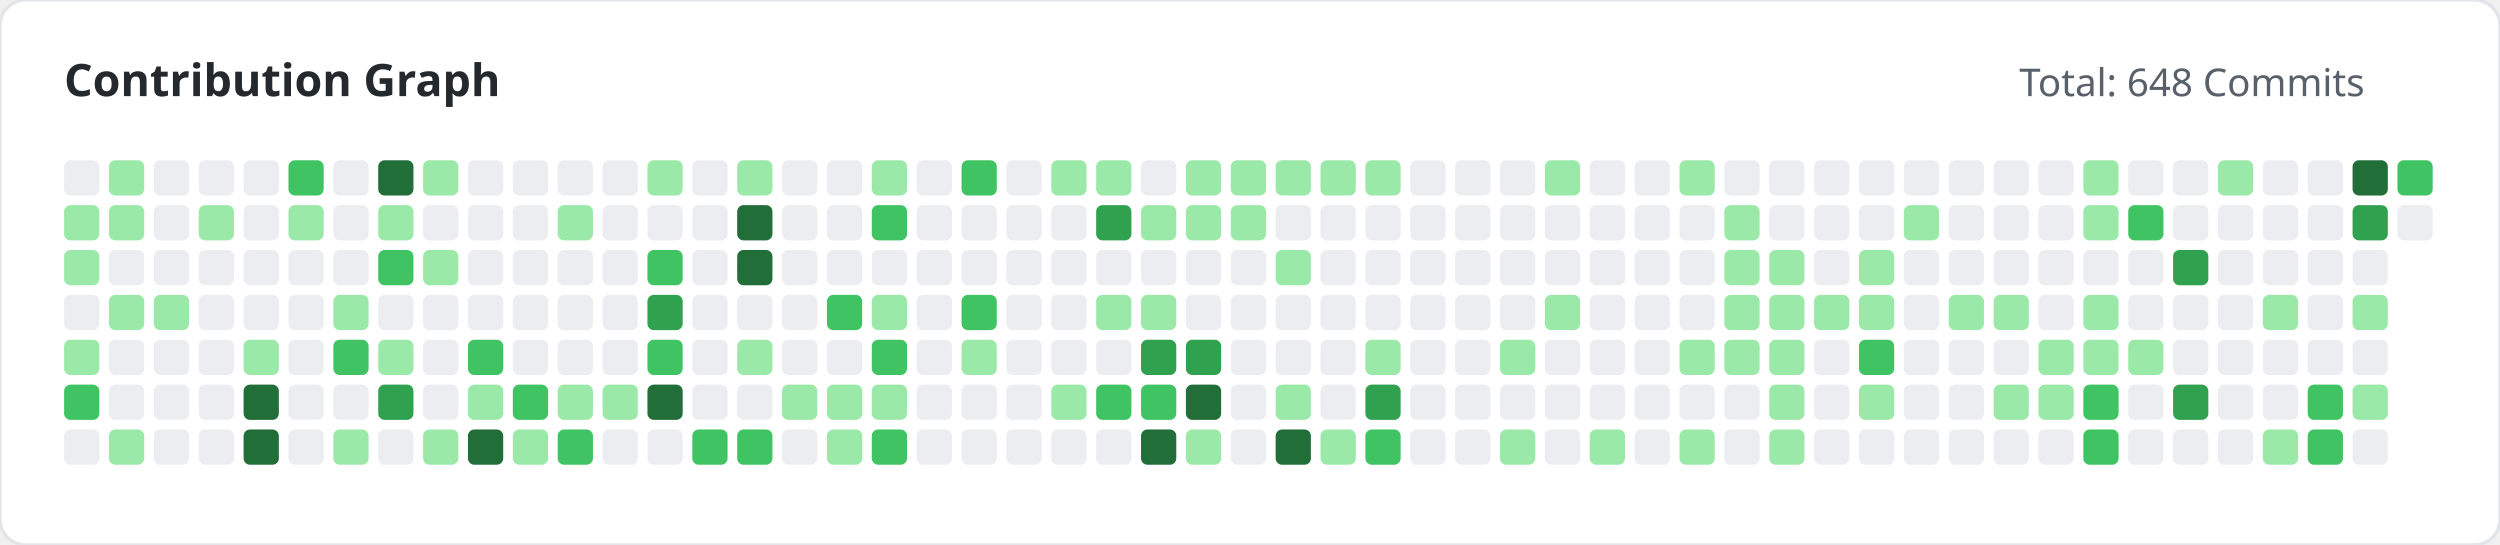
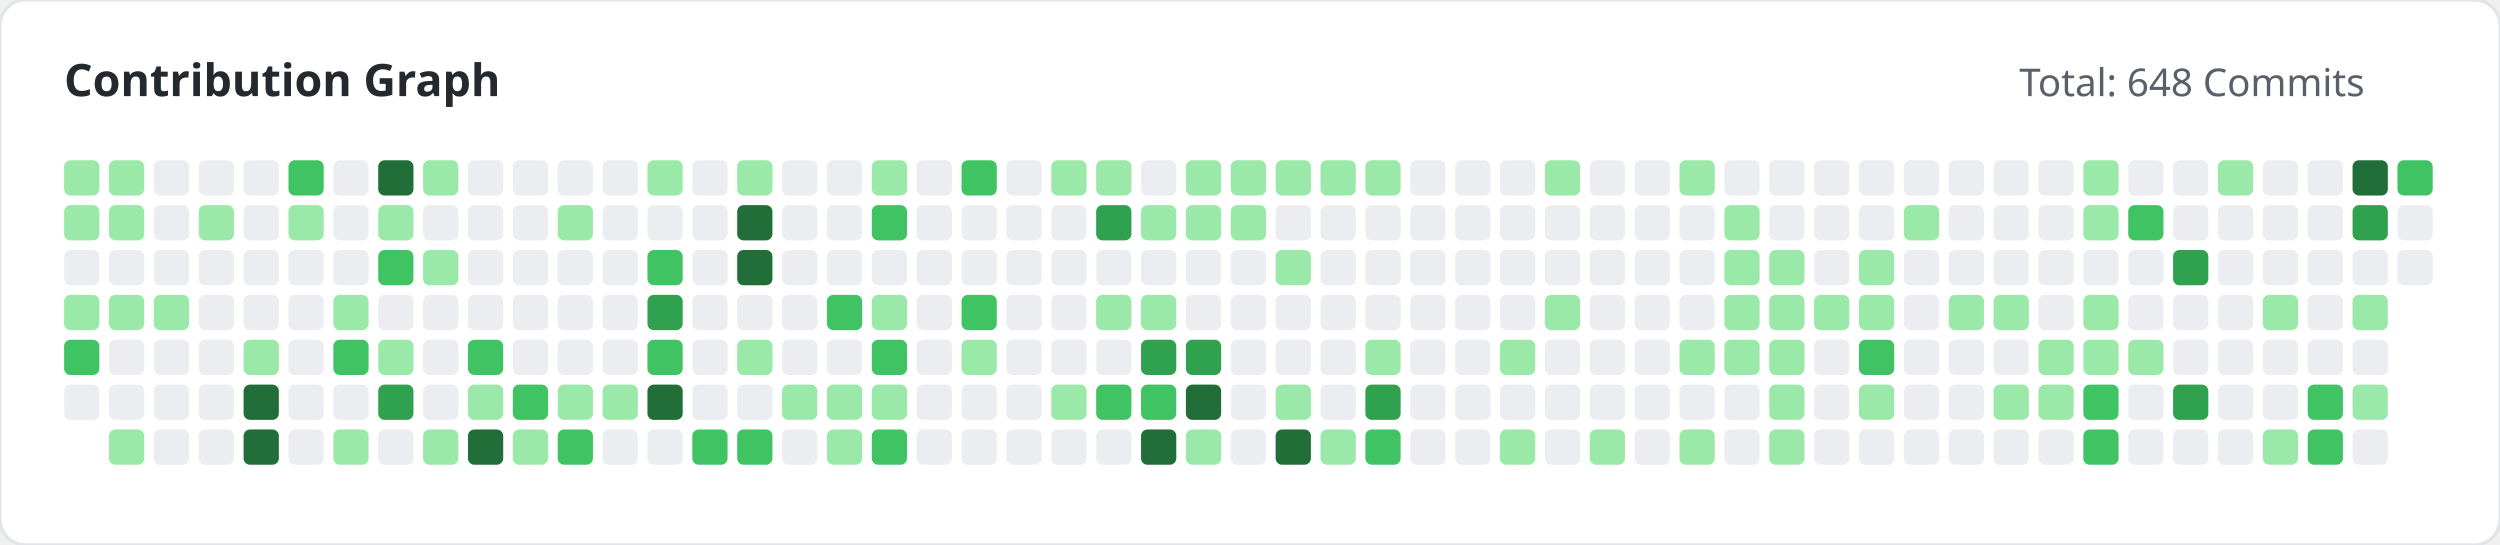
<svg xmlns="http://www.w3.org/2000/svg" width="780" height="170" viewBox="0 0 780 170">
  <style>
        .title { font: bold 14px 'Segoe UI', sans-serif; fill: #24292e; }
        .subtitle { font: 12px 'Segoe UI', sans-serif; fill: #586069; }
    </style>
  <rect width="100%" height="100%" fill="#ffffff" rx="8" stroke="#e1e4e8" stroke-width="1" />
  <text x="20" y="30" class="title">Contribution Graph</text>
  <text x="630" y="30" class="subtitle">Total: 648 Commits</text>
  <g>
-     <rect x="20" y="50" width="11" height="11" fill="#ebedf0" rx="2">
+     <rect x="20" y="50" width="11" height="11" fill="#9be9a8" rx="2">
                </rect>
    <rect x="20" y="64" width="11" height="11" fill="#9be9a8" rx="2">
                </rect>
-     <rect x="20" y="78" width="11" height="11" fill="#9be9a8" rx="2">
-                 </rect>
-     <rect x="20" y="92" width="11" height="11" fill="#ebedf0" rx="2">
-                 </rect>
-     <rect x="20" y="106" width="11" height="11" fill="#9be9a8" rx="2">
-                 </rect>
-     <rect x="20" y="120" width="11" height="11" fill="#40c463" rx="2">
-                 </rect>
-     <rect x="20" y="134" width="11" height="11" fill="#ebedf0" rx="2">
+     <rect x="20" y="78" width="11" height="11" fill="#ebedf0" rx="2">
+                 </rect>
+     <rect x="20" y="92" width="11" height="11" fill="#9be9a8" rx="2">
+                 </rect>
+     <rect x="20" y="106" width="11" height="11" fill="#40c463" rx="2">
+                 </rect>
+     <rect x="20" y="120" width="11" height="11" fill="#ebedf0" rx="2">
                </rect>
    <rect x="34" y="50" width="11" height="11" fill="#9be9a8" rx="2">
                </rect>
    <rect x="34" y="64" width="11" height="11" fill="#9be9a8" rx="2">
                </rect>
    <rect x="34" y="78" width="11" height="11" fill="#ebedf0" rx="2">
                </rect>
    <rect x="34" y="92" width="11" height="11" fill="#9be9a8" rx="2">
                </rect>
    <rect x="34" y="106" width="11" height="11" fill="#ebedf0" rx="2">
                </rect>
    <rect x="34" y="120" width="11" height="11" fill="#ebedf0" rx="2">
                </rect>
    <rect x="34" y="134" width="11" height="11" fill="#9be9a8" rx="2">
                </rect>
    <rect x="48" y="50" width="11" height="11" fill="#ebedf0" rx="2">
                </rect>
    <rect x="48" y="64" width="11" height="11" fill="#ebedf0" rx="2">
                </rect>
    <rect x="48" y="78" width="11" height="11" fill="#ebedf0" rx="2">
                </rect>
    <rect x="48" y="92" width="11" height="11" fill="#9be9a8" rx="2">
                </rect>
    <rect x="48" y="106" width="11" height="11" fill="#ebedf0" rx="2">
                </rect>
    <rect x="48" y="120" width="11" height="11" fill="#ebedf0" rx="2">
                </rect>
    <rect x="48" y="134" width="11" height="11" fill="#ebedf0" rx="2">
                </rect>
    <rect x="62" y="50" width="11" height="11" fill="#ebedf0" rx="2">
                </rect>
    <rect x="62" y="64" width="11" height="11" fill="#9be9a8" rx="2">
                </rect>
    <rect x="62" y="78" width="11" height="11" fill="#ebedf0" rx="2">
                </rect>
    <rect x="62" y="92" width="11" height="11" fill="#ebedf0" rx="2">
                </rect>
    <rect x="62" y="106" width="11" height="11" fill="#ebedf0" rx="2">
                </rect>
    <rect x="62" y="120" width="11" height="11" fill="#ebedf0" rx="2">
                </rect>
    <rect x="62" y="134" width="11" height="11" fill="#ebedf0" rx="2">
                </rect>
    <rect x="76" y="50" width="11" height="11" fill="#ebedf0" rx="2">
                </rect>
    <rect x="76" y="64" width="11" height="11" fill="#ebedf0" rx="2">
                </rect>
    <rect x="76" y="78" width="11" height="11" fill="#ebedf0" rx="2">
                </rect>
    <rect x="76" y="92" width="11" height="11" fill="#ebedf0" rx="2">
                </rect>
    <rect x="76" y="106" width="11" height="11" fill="#9be9a8" rx="2">
                </rect>
    <rect x="76" y="120" width="11" height="11" fill="#216e39" rx="2">
                </rect>
    <rect x="76" y="134" width="11" height="11" fill="#216e39" rx="2">
                </rect>
    <rect x="90" y="50" width="11" height="11" fill="#40c463" rx="2">
                </rect>
    <rect x="90" y="64" width="11" height="11" fill="#9be9a8" rx="2">
                </rect>
    <rect x="90" y="78" width="11" height="11" fill="#ebedf0" rx="2">
                </rect>
    <rect x="90" y="92" width="11" height="11" fill="#ebedf0" rx="2">
                </rect>
    <rect x="90" y="106" width="11" height="11" fill="#ebedf0" rx="2">
                </rect>
    <rect x="90" y="120" width="11" height="11" fill="#ebedf0" rx="2">
                </rect>
    <rect x="90" y="134" width="11" height="11" fill="#ebedf0" rx="2">
                </rect>
    <rect x="104" y="50" width="11" height="11" fill="#ebedf0" rx="2">
                </rect>
    <rect x="104" y="64" width="11" height="11" fill="#ebedf0" rx="2">
                </rect>
    <rect x="104" y="78" width="11" height="11" fill="#ebedf0" rx="2">
                </rect>
    <rect x="104" y="92" width="11" height="11" fill="#9be9a8" rx="2">
                </rect>
    <rect x="104" y="106" width="11" height="11" fill="#40c463" rx="2">
                </rect>
    <rect x="104" y="120" width="11" height="11" fill="#ebedf0" rx="2">
                </rect>
    <rect x="104" y="134" width="11" height="11" fill="#9be9a8" rx="2">
                </rect>
    <rect x="118" y="50" width="11" height="11" fill="#216e39" rx="2">
                </rect>
    <rect x="118" y="64" width="11" height="11" fill="#9be9a8" rx="2">
                </rect>
    <rect x="118" y="78" width="11" height="11" fill="#40c463" rx="2">
                </rect>
    <rect x="118" y="92" width="11" height="11" fill="#ebedf0" rx="2">
                </rect>
    <rect x="118" y="106" width="11" height="11" fill="#9be9a8" rx="2">
                </rect>
    <rect x="118" y="120" width="11" height="11" fill="#30a14e" rx="2">
                </rect>
    <rect x="118" y="134" width="11" height="11" fill="#ebedf0" rx="2">
                </rect>
    <rect x="132" y="50" width="11" height="11" fill="#9be9a8" rx="2">
                </rect>
    <rect x="132" y="64" width="11" height="11" fill="#ebedf0" rx="2">
                </rect>
    <rect x="132" y="78" width="11" height="11" fill="#9be9a8" rx="2">
                </rect>
    <rect x="132" y="92" width="11" height="11" fill="#ebedf0" rx="2">
                </rect>
    <rect x="132" y="106" width="11" height="11" fill="#ebedf0" rx="2">
                </rect>
    <rect x="132" y="120" width="11" height="11" fill="#ebedf0" rx="2">
                </rect>
    <rect x="132" y="134" width="11" height="11" fill="#9be9a8" rx="2">
                </rect>
    <rect x="146" y="50" width="11" height="11" fill="#ebedf0" rx="2">
                </rect>
    <rect x="146" y="64" width="11" height="11" fill="#ebedf0" rx="2">
                </rect>
    <rect x="146" y="78" width="11" height="11" fill="#ebedf0" rx="2">
                </rect>
    <rect x="146" y="92" width="11" height="11" fill="#ebedf0" rx="2">
                </rect>
    <rect x="146" y="106" width="11" height="11" fill="#40c463" rx="2">
                </rect>
    <rect x="146" y="120" width="11" height="11" fill="#9be9a8" rx="2">
                </rect>
    <rect x="146" y="134" width="11" height="11" fill="#216e39" rx="2">
                </rect>
    <rect x="160" y="50" width="11" height="11" fill="#ebedf0" rx="2">
                </rect>
    <rect x="160" y="64" width="11" height="11" fill="#ebedf0" rx="2">
                </rect>
    <rect x="160" y="78" width="11" height="11" fill="#ebedf0" rx="2">
                </rect>
    <rect x="160" y="92" width="11" height="11" fill="#ebedf0" rx="2">
                </rect>
    <rect x="160" y="106" width="11" height="11" fill="#ebedf0" rx="2">
                </rect>
    <rect x="160" y="120" width="11" height="11" fill="#40c463" rx="2">
                </rect>
    <rect x="160" y="134" width="11" height="11" fill="#9be9a8" rx="2">
                </rect>
    <rect x="174" y="50" width="11" height="11" fill="#ebedf0" rx="2">
                </rect>
    <rect x="174" y="64" width="11" height="11" fill="#9be9a8" rx="2">
                </rect>
    <rect x="174" y="78" width="11" height="11" fill="#ebedf0" rx="2">
                </rect>
    <rect x="174" y="92" width="11" height="11" fill="#ebedf0" rx="2">
                </rect>
    <rect x="174" y="106" width="11" height="11" fill="#ebedf0" rx="2">
                </rect>
    <rect x="174" y="120" width="11" height="11" fill="#9be9a8" rx="2">
                </rect>
    <rect x="174" y="134" width="11" height="11" fill="#40c463" rx="2">
                </rect>
    <rect x="188" y="50" width="11" height="11" fill="#ebedf0" rx="2">
                </rect>
    <rect x="188" y="64" width="11" height="11" fill="#ebedf0" rx="2">
                </rect>
    <rect x="188" y="78" width="11" height="11" fill="#ebedf0" rx="2">
                </rect>
    <rect x="188" y="92" width="11" height="11" fill="#ebedf0" rx="2">
                </rect>
    <rect x="188" y="106" width="11" height="11" fill="#ebedf0" rx="2">
                </rect>
    <rect x="188" y="120" width="11" height="11" fill="#9be9a8" rx="2">
                </rect>
    <rect x="188" y="134" width="11" height="11" fill="#ebedf0" rx="2">
                </rect>
    <rect x="202" y="50" width="11" height="11" fill="#9be9a8" rx="2">
                </rect>
    <rect x="202" y="64" width="11" height="11" fill="#ebedf0" rx="2">
                </rect>
    <rect x="202" y="78" width="11" height="11" fill="#40c463" rx="2">
                </rect>
    <rect x="202" y="92" width="11" height="11" fill="#30a14e" rx="2">
                </rect>
    <rect x="202" y="106" width="11" height="11" fill="#40c463" rx="2">
                </rect>
    <rect x="202" y="120" width="11" height="11" fill="#216e39" rx="2">
                </rect>
    <rect x="202" y="134" width="11" height="11" fill="#ebedf0" rx="2">
                </rect>
    <rect x="216" y="50" width="11" height="11" fill="#ebedf0" rx="2">
                </rect>
    <rect x="216" y="64" width="11" height="11" fill="#ebedf0" rx="2">
                </rect>
    <rect x="216" y="78" width="11" height="11" fill="#ebedf0" rx="2">
                </rect>
    <rect x="216" y="92" width="11" height="11" fill="#ebedf0" rx="2">
                </rect>
    <rect x="216" y="106" width="11" height="11" fill="#ebedf0" rx="2">
                </rect>
    <rect x="216" y="120" width="11" height="11" fill="#ebedf0" rx="2">
                </rect>
    <rect x="216" y="134" width="11" height="11" fill="#40c463" rx="2">
                </rect>
    <rect x="230" y="50" width="11" height="11" fill="#9be9a8" rx="2">
                </rect>
    <rect x="230" y="64" width="11" height="11" fill="#216e39" rx="2">
                </rect>
    <rect x="230" y="78" width="11" height="11" fill="#216e39" rx="2">
                </rect>
    <rect x="230" y="92" width="11" height="11" fill="#ebedf0" rx="2">
                </rect>
    <rect x="230" y="106" width="11" height="11" fill="#9be9a8" rx="2">
                </rect>
    <rect x="230" y="120" width="11" height="11" fill="#ebedf0" rx="2">
                </rect>
    <rect x="230" y="134" width="11" height="11" fill="#40c463" rx="2">
                </rect>
    <rect x="244" y="50" width="11" height="11" fill="#ebedf0" rx="2">
                </rect>
    <rect x="244" y="64" width="11" height="11" fill="#ebedf0" rx="2">
                </rect>
    <rect x="244" y="78" width="11" height="11" fill="#ebedf0" rx="2">
                </rect>
    <rect x="244" y="92" width="11" height="11" fill="#ebedf0" rx="2">
                </rect>
    <rect x="244" y="106" width="11" height="11" fill="#ebedf0" rx="2">
                </rect>
    <rect x="244" y="120" width="11" height="11" fill="#9be9a8" rx="2">
                </rect>
    <rect x="244" y="134" width="11" height="11" fill="#ebedf0" rx="2">
                </rect>
    <rect x="258" y="50" width="11" height="11" fill="#ebedf0" rx="2">
                </rect>
    <rect x="258" y="64" width="11" height="11" fill="#ebedf0" rx="2">
                </rect>
    <rect x="258" y="78" width="11" height="11" fill="#ebedf0" rx="2">
                </rect>
    <rect x="258" y="92" width="11" height="11" fill="#40c463" rx="2">
                </rect>
    <rect x="258" y="106" width="11" height="11" fill="#ebedf0" rx="2">
                </rect>
    <rect x="258" y="120" width="11" height="11" fill="#9be9a8" rx="2">
                </rect>
    <rect x="258" y="134" width="11" height="11" fill="#9be9a8" rx="2">
                </rect>
    <rect x="272" y="50" width="11" height="11" fill="#9be9a8" rx="2">
                </rect>
    <rect x="272" y="64" width="11" height="11" fill="#40c463" rx="2">
                </rect>
    <rect x="272" y="78" width="11" height="11" fill="#ebedf0" rx="2">
                </rect>
    <rect x="272" y="92" width="11" height="11" fill="#9be9a8" rx="2">
                </rect>
    <rect x="272" y="106" width="11" height="11" fill="#40c463" rx="2">
                </rect>
    <rect x="272" y="120" width="11" height="11" fill="#9be9a8" rx="2">
                </rect>
    <rect x="272" y="134" width="11" height="11" fill="#40c463" rx="2">
                </rect>
    <rect x="286" y="50" width="11" height="11" fill="#ebedf0" rx="2">
                </rect>
    <rect x="286" y="64" width="11" height="11" fill="#ebedf0" rx="2">
                </rect>
    <rect x="286" y="78" width="11" height="11" fill="#ebedf0" rx="2">
                </rect>
    <rect x="286" y="92" width="11" height="11" fill="#ebedf0" rx="2">
                </rect>
    <rect x="286" y="106" width="11" height="11" fill="#ebedf0" rx="2">
                </rect>
    <rect x="286" y="120" width="11" height="11" fill="#ebedf0" rx="2">
                </rect>
    <rect x="286" y="134" width="11" height="11" fill="#ebedf0" rx="2">
                </rect>
    <rect x="300" y="50" width="11" height="11" fill="#40c463" rx="2">
                </rect>
    <rect x="300" y="64" width="11" height="11" fill="#ebedf0" rx="2">
                </rect>
    <rect x="300" y="78" width="11" height="11" fill="#ebedf0" rx="2">
                </rect>
    <rect x="300" y="92" width="11" height="11" fill="#40c463" rx="2">
                </rect>
    <rect x="300" y="106" width="11" height="11" fill="#9be9a8" rx="2">
                </rect>
    <rect x="300" y="120" width="11" height="11" fill="#ebedf0" rx="2">
                </rect>
    <rect x="300" y="134" width="11" height="11" fill="#ebedf0" rx="2">
                </rect>
    <rect x="314" y="50" width="11" height="11" fill="#ebedf0" rx="2">
                </rect>
    <rect x="314" y="64" width="11" height="11" fill="#ebedf0" rx="2">
                </rect>
    <rect x="314" y="78" width="11" height="11" fill="#ebedf0" rx="2">
                </rect>
    <rect x="314" y="92" width="11" height="11" fill="#ebedf0" rx="2">
                </rect>
    <rect x="314" y="106" width="11" height="11" fill="#ebedf0" rx="2">
                </rect>
    <rect x="314" y="120" width="11" height="11" fill="#ebedf0" rx="2">
                </rect>
    <rect x="314" y="134" width="11" height="11" fill="#ebedf0" rx="2">
                </rect>
    <rect x="328" y="50" width="11" height="11" fill="#9be9a8" rx="2">
                </rect>
    <rect x="328" y="64" width="11" height="11" fill="#ebedf0" rx="2">
                </rect>
    <rect x="328" y="78" width="11" height="11" fill="#ebedf0" rx="2">
                </rect>
    <rect x="328" y="92" width="11" height="11" fill="#ebedf0" rx="2">
                </rect>
    <rect x="328" y="106" width="11" height="11" fill="#ebedf0" rx="2">
                </rect>
    <rect x="328" y="120" width="11" height="11" fill="#9be9a8" rx="2">
                </rect>
    <rect x="328" y="134" width="11" height="11" fill="#ebedf0" rx="2">
                </rect>
    <rect x="342" y="50" width="11" height="11" fill="#9be9a8" rx="2">
                </rect>
    <rect x="342" y="64" width="11" height="11" fill="#30a14e" rx="2">
                </rect>
    <rect x="342" y="78" width="11" height="11" fill="#ebedf0" rx="2">
                </rect>
    <rect x="342" y="92" width="11" height="11" fill="#9be9a8" rx="2">
                </rect>
    <rect x="342" y="106" width="11" height="11" fill="#ebedf0" rx="2">
                </rect>
    <rect x="342" y="120" width="11" height="11" fill="#40c463" rx="2">
                </rect>
    <rect x="342" y="134" width="11" height="11" fill="#ebedf0" rx="2">
                </rect>
    <rect x="356" y="50" width="11" height="11" fill="#ebedf0" rx="2">
                </rect>
    <rect x="356" y="64" width="11" height="11" fill="#9be9a8" rx="2">
                </rect>
    <rect x="356" y="78" width="11" height="11" fill="#ebedf0" rx="2">
                </rect>
    <rect x="356" y="92" width="11" height="11" fill="#9be9a8" rx="2">
                </rect>
    <rect x="356" y="106" width="11" height="11" fill="#30a14e" rx="2">
                </rect>
    <rect x="356" y="120" width="11" height="11" fill="#40c463" rx="2">
                </rect>
    <rect x="356" y="134" width="11" height="11" fill="#216e39" rx="2">
                </rect>
    <rect x="370" y="50" width="11" height="11" fill="#9be9a8" rx="2">
                </rect>
    <rect x="370" y="64" width="11" height="11" fill="#9be9a8" rx="2">
                </rect>
    <rect x="370" y="78" width="11" height="11" fill="#ebedf0" rx="2">
                </rect>
    <rect x="370" y="92" width="11" height="11" fill="#ebedf0" rx="2">
                </rect>
    <rect x="370" y="106" width="11" height="11" fill="#30a14e" rx="2">
                </rect>
    <rect x="370" y="120" width="11" height="11" fill="#216e39" rx="2">
                </rect>
    <rect x="370" y="134" width="11" height="11" fill="#9be9a8" rx="2">
                </rect>
    <rect x="384" y="50" width="11" height="11" fill="#9be9a8" rx="2">
                </rect>
    <rect x="384" y="64" width="11" height="11" fill="#9be9a8" rx="2">
                </rect>
    <rect x="384" y="78" width="11" height="11" fill="#ebedf0" rx="2">
                </rect>
    <rect x="384" y="92" width="11" height="11" fill="#ebedf0" rx="2">
                </rect>
    <rect x="384" y="106" width="11" height="11" fill="#ebedf0" rx="2">
                </rect>
    <rect x="384" y="120" width="11" height="11" fill="#ebedf0" rx="2">
                </rect>
    <rect x="384" y="134" width="11" height="11" fill="#ebedf0" rx="2">
                </rect>
    <rect x="398" y="50" width="11" height="11" fill="#9be9a8" rx="2">
                </rect>
    <rect x="398" y="64" width="11" height="11" fill="#ebedf0" rx="2">
                </rect>
    <rect x="398" y="78" width="11" height="11" fill="#9be9a8" rx="2">
                </rect>
    <rect x="398" y="92" width="11" height="11" fill="#ebedf0" rx="2">
                </rect>
    <rect x="398" y="106" width="11" height="11" fill="#ebedf0" rx="2">
                </rect>
    <rect x="398" y="120" width="11" height="11" fill="#9be9a8" rx="2">
                </rect>
    <rect x="398" y="134" width="11" height="11" fill="#216e39" rx="2">
                </rect>
    <rect x="412" y="50" width="11" height="11" fill="#9be9a8" rx="2">
                </rect>
    <rect x="412" y="64" width="11" height="11" fill="#ebedf0" rx="2">
                </rect>
    <rect x="412" y="78" width="11" height="11" fill="#ebedf0" rx="2">
                </rect>
    <rect x="412" y="92" width="11" height="11" fill="#ebedf0" rx="2">
                </rect>
    <rect x="412" y="106" width="11" height="11" fill="#ebedf0" rx="2">
                </rect>
    <rect x="412" y="120" width="11" height="11" fill="#ebedf0" rx="2">
                </rect>
    <rect x="412" y="134" width="11" height="11" fill="#9be9a8" rx="2">
                </rect>
    <rect x="426" y="50" width="11" height="11" fill="#9be9a8" rx="2">
                </rect>
    <rect x="426" y="64" width="11" height="11" fill="#ebedf0" rx="2">
                </rect>
    <rect x="426" y="78" width="11" height="11" fill="#ebedf0" rx="2">
                </rect>
    <rect x="426" y="92" width="11" height="11" fill="#ebedf0" rx="2">
                </rect>
    <rect x="426" y="106" width="11" height="11" fill="#9be9a8" rx="2">
                </rect>
    <rect x="426" y="120" width="11" height="11" fill="#30a14e" rx="2">
                </rect>
    <rect x="426" y="134" width="11" height="11" fill="#40c463" rx="2">
                </rect>
    <rect x="440" y="50" width="11" height="11" fill="#ebedf0" rx="2">
                </rect>
    <rect x="440" y="64" width="11" height="11" fill="#ebedf0" rx="2">
                </rect>
    <rect x="440" y="78" width="11" height="11" fill="#ebedf0" rx="2">
                </rect>
    <rect x="440" y="92" width="11" height="11" fill="#ebedf0" rx="2">
                </rect>
    <rect x="440" y="106" width="11" height="11" fill="#ebedf0" rx="2">
                </rect>
    <rect x="440" y="120" width="11" height="11" fill="#ebedf0" rx="2">
                </rect>
    <rect x="440" y="134" width="11" height="11" fill="#ebedf0" rx="2">
                </rect>
    <rect x="454" y="50" width="11" height="11" fill="#ebedf0" rx="2">
                </rect>
    <rect x="454" y="64" width="11" height="11" fill="#ebedf0" rx="2">
                </rect>
    <rect x="454" y="78" width="11" height="11" fill="#ebedf0" rx="2">
                </rect>
    <rect x="454" y="92" width="11" height="11" fill="#ebedf0" rx="2">
                </rect>
    <rect x="454" y="106" width="11" height="11" fill="#ebedf0" rx="2">
                </rect>
    <rect x="454" y="120" width="11" height="11" fill="#ebedf0" rx="2">
                </rect>
    <rect x="454" y="134" width="11" height="11" fill="#ebedf0" rx="2">
                </rect>
    <rect x="468" y="50" width="11" height="11" fill="#ebedf0" rx="2">
                </rect>
    <rect x="468" y="64" width="11" height="11" fill="#ebedf0" rx="2">
                </rect>
    <rect x="468" y="78" width="11" height="11" fill="#ebedf0" rx="2">
                </rect>
    <rect x="468" y="92" width="11" height="11" fill="#ebedf0" rx="2">
                </rect>
    <rect x="468" y="106" width="11" height="11" fill="#9be9a8" rx="2">
                </rect>
    <rect x="468" y="120" width="11" height="11" fill="#ebedf0" rx="2">
                </rect>
    <rect x="468" y="134" width="11" height="11" fill="#9be9a8" rx="2">
                </rect>
    <rect x="482" y="50" width="11" height="11" fill="#9be9a8" rx="2">
                </rect>
    <rect x="482" y="64" width="11" height="11" fill="#ebedf0" rx="2">
                </rect>
    <rect x="482" y="78" width="11" height="11" fill="#ebedf0" rx="2">
                </rect>
    <rect x="482" y="92" width="11" height="11" fill="#9be9a8" rx="2">
                </rect>
    <rect x="482" y="106" width="11" height="11" fill="#ebedf0" rx="2">
                </rect>
    <rect x="482" y="120" width="11" height="11" fill="#ebedf0" rx="2">
                </rect>
    <rect x="482" y="134" width="11" height="11" fill="#ebedf0" rx="2">
                </rect>
    <rect x="496" y="50" width="11" height="11" fill="#ebedf0" rx="2">
                </rect>
    <rect x="496" y="64" width="11" height="11" fill="#ebedf0" rx="2">
                </rect>
    <rect x="496" y="78" width="11" height="11" fill="#ebedf0" rx="2">
                </rect>
    <rect x="496" y="92" width="11" height="11" fill="#ebedf0" rx="2">
                </rect>
    <rect x="496" y="106" width="11" height="11" fill="#ebedf0" rx="2">
                </rect>
    <rect x="496" y="120" width="11" height="11" fill="#ebedf0" rx="2">
                </rect>
    <rect x="496" y="134" width="11" height="11" fill="#9be9a8" rx="2">
                </rect>
    <rect x="510" y="50" width="11" height="11" fill="#ebedf0" rx="2">
                </rect>
    <rect x="510" y="64" width="11" height="11" fill="#ebedf0" rx="2">
                </rect>
    <rect x="510" y="78" width="11" height="11" fill="#ebedf0" rx="2">
                </rect>
    <rect x="510" y="92" width="11" height="11" fill="#ebedf0" rx="2">
                </rect>
    <rect x="510" y="106" width="11" height="11" fill="#ebedf0" rx="2">
                </rect>
    <rect x="510" y="120" width="11" height="11" fill="#ebedf0" rx="2">
                </rect>
    <rect x="510" y="134" width="11" height="11" fill="#ebedf0" rx="2">
                </rect>
    <rect x="524" y="50" width="11" height="11" fill="#9be9a8" rx="2">
                </rect>
    <rect x="524" y="64" width="11" height="11" fill="#ebedf0" rx="2">
                </rect>
    <rect x="524" y="78" width="11" height="11" fill="#ebedf0" rx="2">
                </rect>
    <rect x="524" y="92" width="11" height="11" fill="#ebedf0" rx="2">
                </rect>
    <rect x="524" y="106" width="11" height="11" fill="#9be9a8" rx="2">
                </rect>
    <rect x="524" y="120" width="11" height="11" fill="#ebedf0" rx="2">
                </rect>
    <rect x="524" y="134" width="11" height="11" fill="#9be9a8" rx="2">
                </rect>
    <rect x="538" y="50" width="11" height="11" fill="#ebedf0" rx="2">
                </rect>
    <rect x="538" y="64" width="11" height="11" fill="#9be9a8" rx="2">
                </rect>
    <rect x="538" y="78" width="11" height="11" fill="#9be9a8" rx="2">
                </rect>
    <rect x="538" y="92" width="11" height="11" fill="#9be9a8" rx="2">
                </rect>
    <rect x="538" y="106" width="11" height="11" fill="#9be9a8" rx="2">
                </rect>
    <rect x="538" y="120" width="11" height="11" fill="#ebedf0" rx="2">
                </rect>
    <rect x="538" y="134" width="11" height="11" fill="#ebedf0" rx="2">
                </rect>
    <rect x="552" y="50" width="11" height="11" fill="#ebedf0" rx="2">
                </rect>
    <rect x="552" y="64" width="11" height="11" fill="#ebedf0" rx="2">
                </rect>
    <rect x="552" y="78" width="11" height="11" fill="#9be9a8" rx="2">
                </rect>
    <rect x="552" y="92" width="11" height="11" fill="#9be9a8" rx="2">
                </rect>
    <rect x="552" y="106" width="11" height="11" fill="#9be9a8" rx="2">
                </rect>
    <rect x="552" y="120" width="11" height="11" fill="#9be9a8" rx="2">
                </rect>
    <rect x="552" y="134" width="11" height="11" fill="#9be9a8" rx="2">
                </rect>
    <rect x="566" y="50" width="11" height="11" fill="#ebedf0" rx="2">
                </rect>
    <rect x="566" y="64" width="11" height="11" fill="#ebedf0" rx="2">
                </rect>
    <rect x="566" y="78" width="11" height="11" fill="#ebedf0" rx="2">
                </rect>
    <rect x="566" y="92" width="11" height="11" fill="#9be9a8" rx="2">
                </rect>
    <rect x="566" y="106" width="11" height="11" fill="#ebedf0" rx="2">
                </rect>
    <rect x="566" y="120" width="11" height="11" fill="#ebedf0" rx="2">
                </rect>
    <rect x="566" y="134" width="11" height="11" fill="#ebedf0" rx="2">
                </rect>
    <rect x="580" y="50" width="11" height="11" fill="#ebedf0" rx="2">
                </rect>
    <rect x="580" y="64" width="11" height="11" fill="#ebedf0" rx="2">
                </rect>
    <rect x="580" y="78" width="11" height="11" fill="#9be9a8" rx="2">
                </rect>
    <rect x="580" y="92" width="11" height="11" fill="#9be9a8" rx="2">
                </rect>
    <rect x="580" y="106" width="11" height="11" fill="#40c463" rx="2">
                </rect>
    <rect x="580" y="120" width="11" height="11" fill="#9be9a8" rx="2">
                </rect>
    <rect x="580" y="134" width="11" height="11" fill="#ebedf0" rx="2">
                </rect>
    <rect x="594" y="50" width="11" height="11" fill="#ebedf0" rx="2">
                </rect>
    <rect x="594" y="64" width="11" height="11" fill="#9be9a8" rx="2">
                </rect>
    <rect x="594" y="78" width="11" height="11" fill="#ebedf0" rx="2">
                </rect>
    <rect x="594" y="92" width="11" height="11" fill="#ebedf0" rx="2">
                </rect>
    <rect x="594" y="106" width="11" height="11" fill="#ebedf0" rx="2">
                </rect>
    <rect x="594" y="120" width="11" height="11" fill="#ebedf0" rx="2">
                </rect>
    <rect x="594" y="134" width="11" height="11" fill="#ebedf0" rx="2">
                </rect>
    <rect x="608" y="50" width="11" height="11" fill="#ebedf0" rx="2">
                </rect>
    <rect x="608" y="64" width="11" height="11" fill="#ebedf0" rx="2">
                </rect>
    <rect x="608" y="78" width="11" height="11" fill="#ebedf0" rx="2">
                </rect>
    <rect x="608" y="92" width="11" height="11" fill="#9be9a8" rx="2">
                </rect>
    <rect x="608" y="106" width="11" height="11" fill="#ebedf0" rx="2">
                </rect>
    <rect x="608" y="120" width="11" height="11" fill="#ebedf0" rx="2">
                </rect>
    <rect x="608" y="134" width="11" height="11" fill="#ebedf0" rx="2">
                </rect>
    <rect x="622" y="50" width="11" height="11" fill="#ebedf0" rx="2">
                </rect>
    <rect x="622" y="64" width="11" height="11" fill="#ebedf0" rx="2">
                </rect>
    <rect x="622" y="78" width="11" height="11" fill="#ebedf0" rx="2">
                </rect>
    <rect x="622" y="92" width="11" height="11" fill="#9be9a8" rx="2">
                </rect>
    <rect x="622" y="106" width="11" height="11" fill="#ebedf0" rx="2">
                </rect>
    <rect x="622" y="120" width="11" height="11" fill="#9be9a8" rx="2">
                </rect>
    <rect x="622" y="134" width="11" height="11" fill="#ebedf0" rx="2">
                </rect>
    <rect x="636" y="50" width="11" height="11" fill="#ebedf0" rx="2">
                </rect>
    <rect x="636" y="64" width="11" height="11" fill="#ebedf0" rx="2">
                </rect>
    <rect x="636" y="78" width="11" height="11" fill="#ebedf0" rx="2">
                </rect>
    <rect x="636" y="92" width="11" height="11" fill="#ebedf0" rx="2">
                </rect>
    <rect x="636" y="106" width="11" height="11" fill="#9be9a8" rx="2">
                </rect>
    <rect x="636" y="120" width="11" height="11" fill="#9be9a8" rx="2">
                </rect>
    <rect x="636" y="134" width="11" height="11" fill="#ebedf0" rx="2">
                </rect>
    <rect x="650" y="50" width="11" height="11" fill="#9be9a8" rx="2">
                </rect>
    <rect x="650" y="64" width="11" height="11" fill="#9be9a8" rx="2">
                </rect>
    <rect x="650" y="78" width="11" height="11" fill="#ebedf0" rx="2">
                </rect>
    <rect x="650" y="92" width="11" height="11" fill="#9be9a8" rx="2">
                </rect>
    <rect x="650" y="106" width="11" height="11" fill="#9be9a8" rx="2">
                </rect>
    <rect x="650" y="120" width="11" height="11" fill="#40c463" rx="2">
                </rect>
    <rect x="650" y="134" width="11" height="11" fill="#40c463" rx="2">
                </rect>
    <rect x="664" y="50" width="11" height="11" fill="#ebedf0" rx="2">
                </rect>
    <rect x="664" y="64" width="11" height="11" fill="#40c463" rx="2">
                </rect>
    <rect x="664" y="78" width="11" height="11" fill="#ebedf0" rx="2">
                </rect>
    <rect x="664" y="92" width="11" height="11" fill="#ebedf0" rx="2">
                </rect>
    <rect x="664" y="106" width="11" height="11" fill="#9be9a8" rx="2">
                </rect>
    <rect x="664" y="120" width="11" height="11" fill="#ebedf0" rx="2">
                </rect>
    <rect x="664" y="134" width="11" height="11" fill="#ebedf0" rx="2">
                </rect>
    <rect x="678" y="50" width="11" height="11" fill="#ebedf0" rx="2">
                </rect>
    <rect x="678" y="64" width="11" height="11" fill="#ebedf0" rx="2">
                </rect>
    <rect x="678" y="78" width="11" height="11" fill="#30a14e" rx="2">
                </rect>
    <rect x="678" y="92" width="11" height="11" fill="#ebedf0" rx="2">
                </rect>
    <rect x="678" y="106" width="11" height="11" fill="#ebedf0" rx="2">
                </rect>
    <rect x="678" y="120" width="11" height="11" fill="#30a14e" rx="2">
                </rect>
    <rect x="678" y="134" width="11" height="11" fill="#ebedf0" rx="2">
                </rect>
    <rect x="692" y="50" width="11" height="11" fill="#9be9a8" rx="2">
                </rect>
    <rect x="692" y="64" width="11" height="11" fill="#ebedf0" rx="2">
                </rect>
    <rect x="692" y="78" width="11" height="11" fill="#ebedf0" rx="2">
                </rect>
    <rect x="692" y="92" width="11" height="11" fill="#ebedf0" rx="2">
                </rect>
    <rect x="692" y="106" width="11" height="11" fill="#ebedf0" rx="2">
                </rect>
    <rect x="692" y="120" width="11" height="11" fill="#ebedf0" rx="2">
                </rect>
    <rect x="692" y="134" width="11" height="11" fill="#ebedf0" rx="2">
                </rect>
    <rect x="706" y="50" width="11" height="11" fill="#ebedf0" rx="2">
                </rect>
    <rect x="706" y="64" width="11" height="11" fill="#ebedf0" rx="2">
                </rect>
    <rect x="706" y="78" width="11" height="11" fill="#ebedf0" rx="2">
                </rect>
    <rect x="706" y="92" width="11" height="11" fill="#9be9a8" rx="2">
                </rect>
    <rect x="706" y="106" width="11" height="11" fill="#ebedf0" rx="2">
                </rect>
    <rect x="706" y="120" width="11" height="11" fill="#ebedf0" rx="2">
                </rect>
    <rect x="706" y="134" width="11" height="11" fill="#9be9a8" rx="2">
                </rect>
    <rect x="720" y="50" width="11" height="11" fill="#ebedf0" rx="2">
                </rect>
    <rect x="720" y="64" width="11" height="11" fill="#ebedf0" rx="2">
                </rect>
    <rect x="720" y="78" width="11" height="11" fill="#ebedf0" rx="2">
                </rect>
    <rect x="720" y="92" width="11" height="11" fill="#ebedf0" rx="2">
                </rect>
    <rect x="720" y="106" width="11" height="11" fill="#ebedf0" rx="2">
                </rect>
    <rect x="720" y="120" width="11" height="11" fill="#40c463" rx="2">
                </rect>
    <rect x="720" y="134" width="11" height="11" fill="#40c463" rx="2">
                </rect>
    <rect x="734" y="50" width="11" height="11" fill="#216e39" rx="2">
                </rect>
    <rect x="734" y="64" width="11" height="11" fill="#30a14e" rx="2">
                </rect>
    <rect x="734" y="78" width="11" height="11" fill="#ebedf0" rx="2">
                </rect>
    <rect x="734" y="92" width="11" height="11" fill="#9be9a8" rx="2">
                </rect>
    <rect x="734" y="106" width="11" height="11" fill="#ebedf0" rx="2">
                </rect>
    <rect x="734" y="120" width="11" height="11" fill="#9be9a8" rx="2">
                </rect>
    <rect x="734" y="134" width="11" height="11" fill="#ebedf0" rx="2">
                </rect>
    <rect x="748" y="50" width="11" height="11" fill="#40c463" rx="2">
                </rect>
    <rect x="748" y="64" width="11" height="11" fill="#ebedf0" rx="2">
+                 </rect>
+     <rect x="748" y="78" width="11" height="11" fill="#ebedf0" rx="2">
                </rect>
  </g>
</svg>
